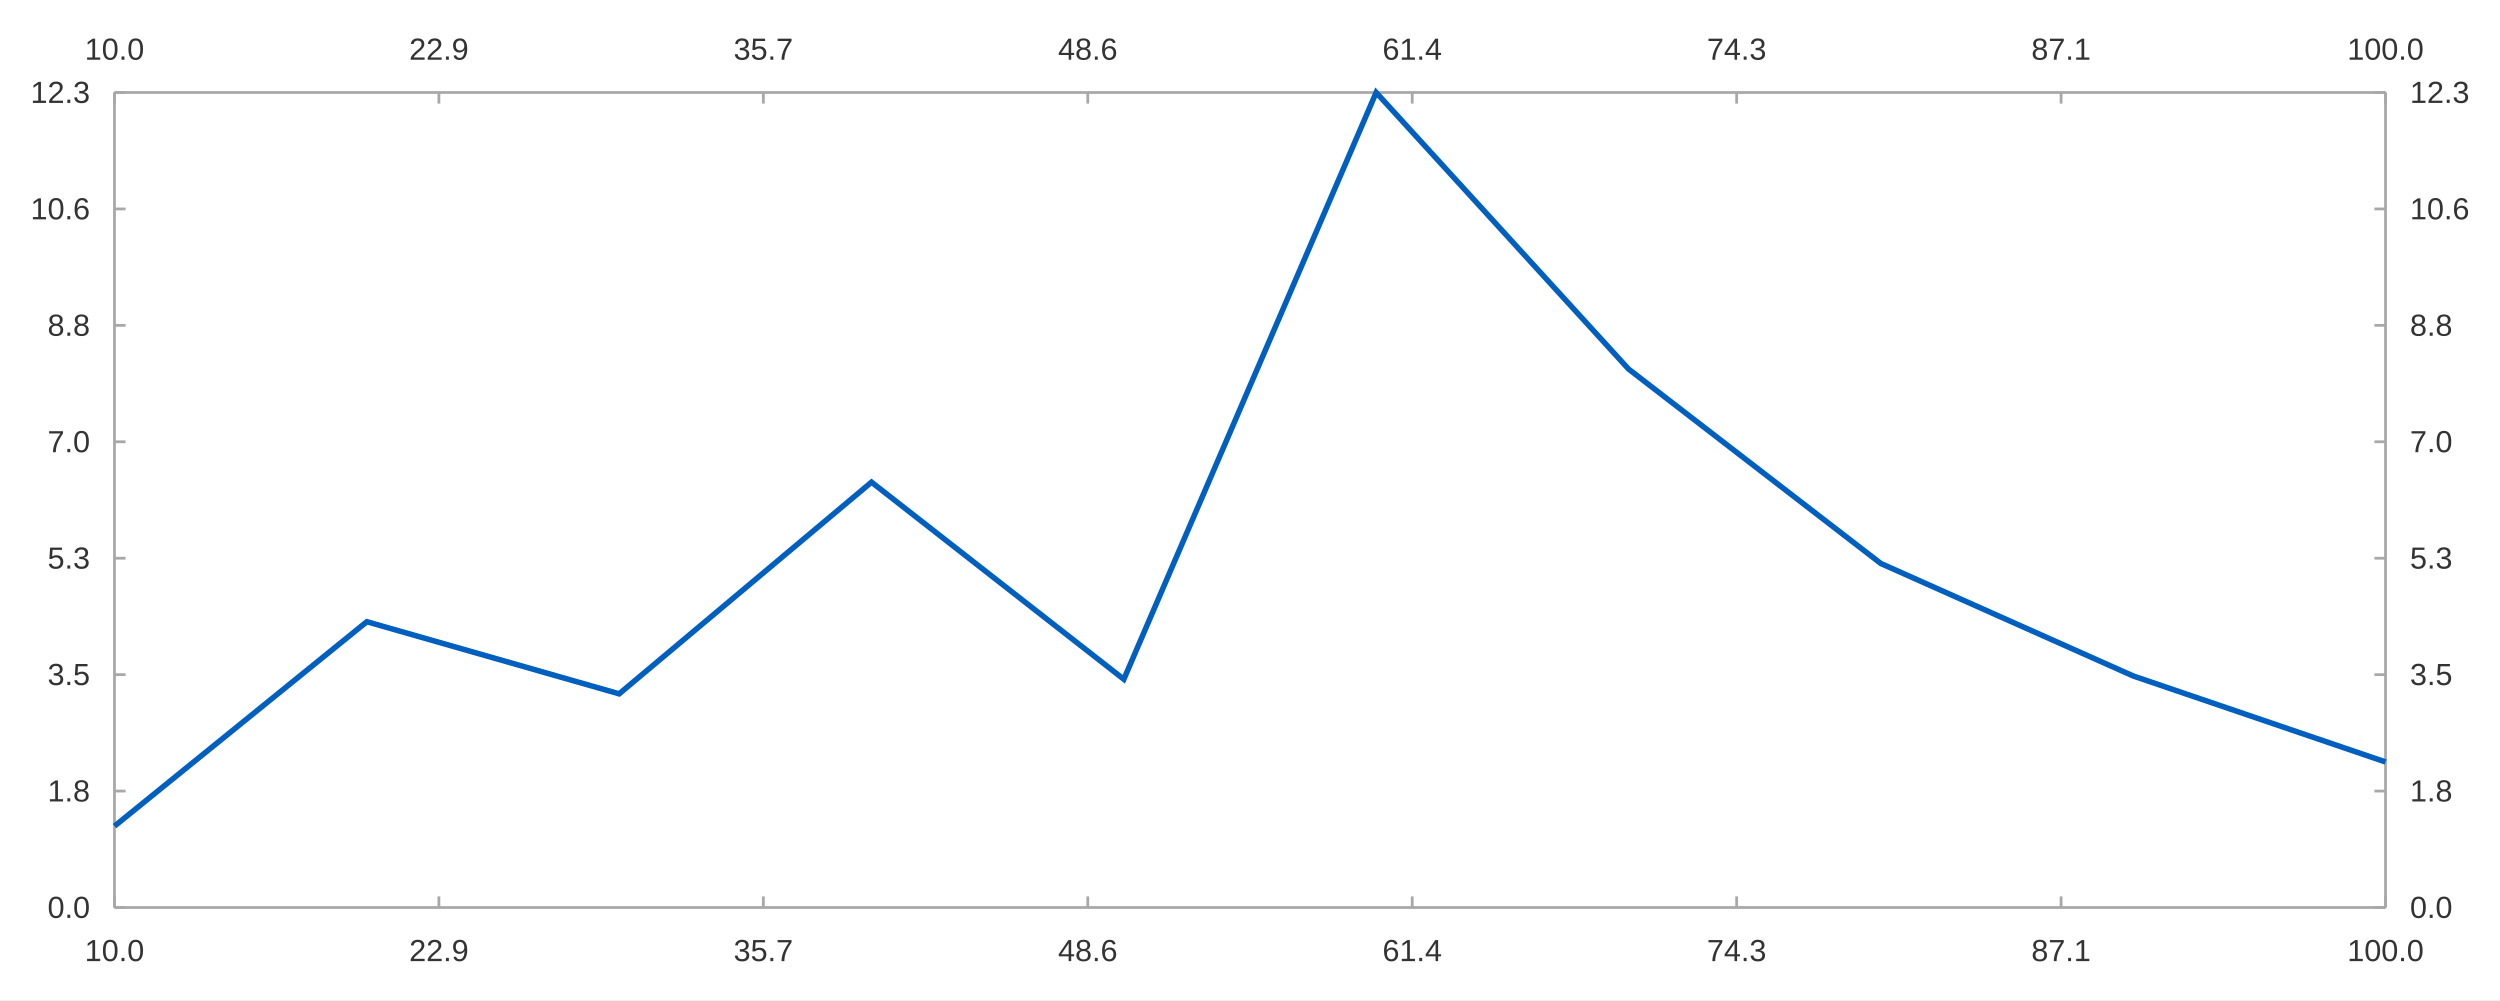
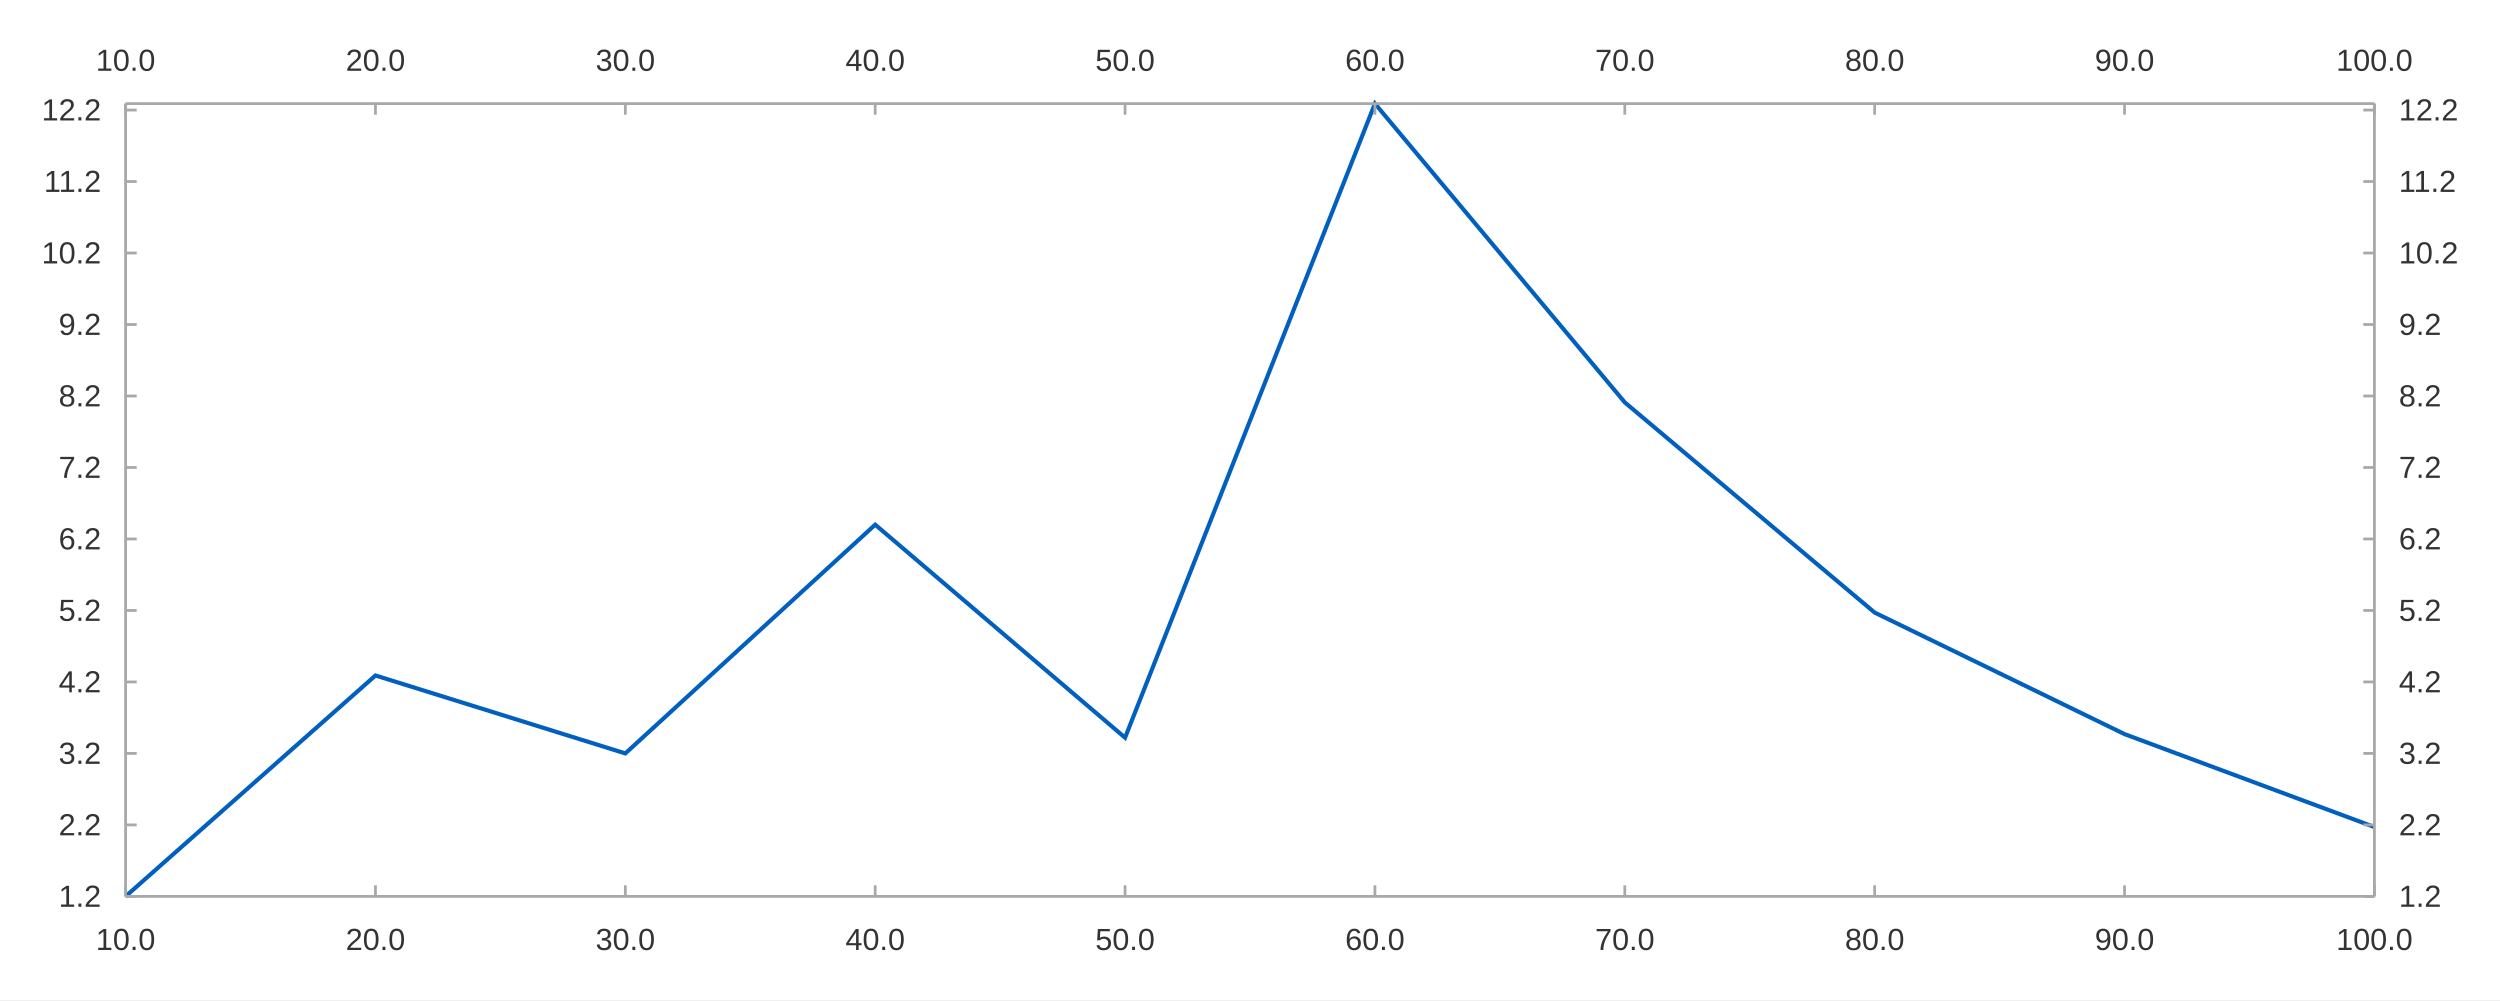
<svg xmlns="http://www.w3.org/2000/svg" width="1200" height="480" viewBox="0 0 1200.0 480.0">
  <rect width="1200" height="480" fill="#ffffff" />
-   <path stroke-width="1.333" stroke="#a8a8a8" fill="none" d="M54.947 44.4 L1145.053 44.4 " />
-   <path stroke-width="1.333" stroke="#a8a8a8" fill="none" d="M54.947 44.4 L54.947 49.733 " />
-   <path stroke-width="1.333" stroke="#a8a8a8" fill="none" d="M210.676 44.4 L210.676 49.733 " />
-   <path stroke-width="1.333" stroke="#a8a8a8" fill="none" d="M366.406 44.4 L366.406 49.733 " />
-   <path stroke-width="1.333" stroke="#a8a8a8" fill="none" d="M522.135 44.4 L522.135 49.733 " />
-   <path stroke-width="1.333" stroke="#a8a8a8" fill="none" d="M677.865 44.4 L677.865 49.733 " />
-   <path stroke-width="1.333" stroke="#a8a8a8" fill="none" d="M833.594 44.4 L833.594 49.733 " />
-   <path stroke-width="1.333" stroke="#a8a8a8" fill="none" d="M989.324 44.4 L989.324 49.733 " />
-   <path stroke-width="1.333" stroke="#a8a8a8" fill="none" d="M1145.053 44.4 L1145.053 49.733 " />
-   <text x="40.673" y="28.667" fill="#333333" font-size="14.667" font-family="Arial,Helvetica,'Helvetica Neue',sans-serif">10.0</text>
-   <text x="196.403" y="28.667" fill="#333333" font-size="14.667" font-family="Arial,Helvetica,'Helvetica Neue',sans-serif">22.9</text>
-   <text x="352.132" y="28.667" fill="#333333" font-size="14.667" font-family="Arial,Helvetica,'Helvetica Neue',sans-serif">35.7</text>
-   <text x="507.862" y="28.667" fill="#333333" font-size="14.667" font-family="Arial,Helvetica,'Helvetica Neue',sans-serif">48.6</text>
-   <text x="663.591" y="28.667" fill="#333333" font-size="14.667" font-family="Arial,Helvetica,'Helvetica Neue',sans-serif">61.4</text>
-   <text x="819.321" y="28.667" fill="#333333" font-size="14.667" font-family="Arial,Helvetica,'Helvetica Neue',sans-serif">74.3</text>
-   <text x="975.05" y="28.667" fill="#333333" font-size="14.667" font-family="Arial,Helvetica,'Helvetica Neue',sans-serif">87.1</text>
-   <text x="1126.702" y="28.667" fill="#333333" font-size="14.667" font-family="Arial,Helvetica,'Helvetica Neue',sans-serif">100.0</text>
-   <path stroke-width="1.333" stroke="#a8a8a8" fill="none" d="M1145.053 44.4 L1145.053 435.6 " />
-   <path stroke-width="1.333" stroke="#a8a8a8" fill="none" d="M1145.053 435.6 L1139.72 435.6 " />
-   <path stroke-width="1.333" stroke="#a8a8a8" fill="none" d="M1145.053 379.714 L1139.72 379.714 " />
-   <path stroke-width="1.333" stroke="#a8a8a8" fill="none" d="M1145.053 323.829 L1139.72 323.829 " />
-   <path stroke-width="1.333" stroke="#a8a8a8" fill="none" d="M1145.053 267.943 L1139.72 267.943 " />
-   <path stroke-width="1.333" stroke="#a8a8a8" fill="none" d="M1145.053 212.057 L1139.72 212.057 " />
-   <path stroke-width="1.333" stroke="#a8a8a8" fill="none" d="M1145.053 156.171 L1139.72 156.171 " />
-   <path stroke-width="1.333" stroke="#a8a8a8" fill="none" d="M1145.053 100.286 L1139.72 100.286 " />
-   <path stroke-width="1.333" stroke="#a8a8a8" fill="none" d="M1145.053 44.4 L1139.72 44.4 " />
-   <text x="1156.786" y="440.6" fill="#333333" font-size="14.667" font-family="Arial,Helvetica,'Helvetica Neue',sans-serif">0.0</text>
-   <text x="1156.786" y="384.714" fill="#333333" font-size="14.667" font-family="Arial,Helvetica,'Helvetica Neue',sans-serif">1.8</text>
-   <text x="1156.786" y="328.829" fill="#333333" font-size="14.667" font-family="Arial,Helvetica,'Helvetica Neue',sans-serif">3.5</text>
-   <text x="1156.786" y="272.943" fill="#333333" font-size="14.667" font-family="Arial,Helvetica,'Helvetica Neue',sans-serif">5.3</text>
-   <text x="1156.786" y="217.057" fill="#333333" font-size="14.667" font-family="Arial,Helvetica,'Helvetica Neue',sans-serif">7.0</text>
-   <text x="1156.786" y="161.171" fill="#333333" font-size="14.667" font-family="Arial,Helvetica,'Helvetica Neue',sans-serif">8.8</text>
-   <text x="1156.786" y="105.286" fill="#333333" font-size="14.667" font-family="Arial,Helvetica,'Helvetica Neue',sans-serif">10.6</text>
-   <text x="1156.786" y="49.4" fill="#333333" font-size="14.667" font-family="Arial,Helvetica,'Helvetica Neue',sans-serif">12.3</text>
-   <path stroke-width="1.333" stroke="#a8a8a8" fill="none" d="M54.947 435.6 L1145.053 435.6 " />
-   <path stroke-width="1.333" stroke="#a8a8a8" fill="none" d="M54.947 435.6 L54.947 430.267 " />
-   <path stroke-width="1.333" stroke="#a8a8a8" fill="none" d="M210.676 435.6 L210.676 430.267 " />
-   <path stroke-width="1.333" stroke="#a8a8a8" fill="none" d="M366.406 435.6 L366.406 430.267 " />
-   <path stroke-width="1.333" stroke="#a8a8a8" fill="none" d="M522.135 435.6 L522.135 430.267 " />
-   <path stroke-width="1.333" stroke="#a8a8a8" fill="none" d="M677.865 435.6 L677.865 430.267 " />
-   <path stroke-width="1.333" stroke="#a8a8a8" fill="none" d="M833.594 435.6 L833.594 430.267 " />
-   <path stroke-width="1.333" stroke="#a8a8a8" fill="none" d="M989.324 435.6 L989.324 430.267 " />
-   <path stroke-width="1.333" stroke="#a8a8a8" fill="none" d="M1145.053 435.6 L1145.053 430.267 " />
-   <text x="40.673" y="461.333" fill="#333333" font-size="14.667" font-family="Arial,Helvetica,'Helvetica Neue',sans-serif">10.0</text>
-   <text x="196.403" y="461.333" fill="#333333" font-size="14.667" font-family="Arial,Helvetica,'Helvetica Neue',sans-serif">22.9</text>
-   <text x="352.132" y="461.333" fill="#333333" font-size="14.667" font-family="Arial,Helvetica,'Helvetica Neue',sans-serif">35.7</text>
-   <text x="507.862" y="461.333" fill="#333333" font-size="14.667" font-family="Arial,Helvetica,'Helvetica Neue',sans-serif">48.6</text>
-   <text x="663.591" y="461.333" fill="#333333" font-size="14.667" font-family="Arial,Helvetica,'Helvetica Neue',sans-serif">61.4</text>
-   <text x="819.321" y="461.333" fill="#333333" font-size="14.667" font-family="Arial,Helvetica,'Helvetica Neue',sans-serif">74.3</text>
-   <text x="975.05" y="461.333" fill="#333333" font-size="14.667" font-family="Arial,Helvetica,'Helvetica Neue',sans-serif">87.1</text>
-   <text x="1126.702" y="461.333" fill="#333333" font-size="14.667" font-family="Arial,Helvetica,'Helvetica Neue',sans-serif">100.0</text>
-   <path stroke-width="1.333" stroke="#a8a8a8" fill="none" d="M54.947 44.4 L54.947 435.6 " />
-   <path stroke-width="1.333" stroke="#a8a8a8" fill="none" d="M54.947 435.6 L60.28 435.6 " />
-   <path stroke-width="1.333" stroke="#a8a8a8" fill="none" d="M54.947 379.714 L60.28 379.714 " />
-   <path stroke-width="1.333" stroke="#a8a8a8" fill="none" d="M54.947 323.829 L60.28 323.829 " />
-   <path stroke-width="1.333" stroke="#a8a8a8" fill="none" d="M54.947 267.943 L60.28 267.943 " />
-   <path stroke-width="1.333" stroke="#a8a8a8" fill="none" d="M54.947 212.057 L60.28 212.057 " />
-   <path stroke-width="1.333" stroke="#a8a8a8" fill="none" d="M54.947 156.171 L60.28 156.171 " />
-   <path stroke-width="1.333" stroke="#a8a8a8" fill="none" d="M54.947 100.286 L60.28 100.286 " />
-   <path stroke-width="1.333" stroke="#a8a8a8" fill="none" d="M54.947 44.4 L60.28 44.4 " />
-   <text x="22.823" y="440.6" fill="#333333" font-size="14.667" font-family="Arial,Helvetica,'Helvetica Neue',sans-serif">0.0</text>
-   <text x="22.823" y="384.714" fill="#333333" font-size="14.667" font-family="Arial,Helvetica,'Helvetica Neue',sans-serif">1.8</text>
-   <text x="22.823" y="328.829" fill="#333333" font-size="14.667" font-family="Arial,Helvetica,'Helvetica Neue',sans-serif">3.5</text>
-   <text x="22.823" y="272.943" fill="#333333" font-size="14.667" font-family="Arial,Helvetica,'Helvetica Neue',sans-serif">5.3</text>
-   <text x="22.823" y="217.057" fill="#333333" font-size="14.667" font-family="Arial,Helvetica,'Helvetica Neue',sans-serif">7.0</text>
-   <text x="22.823" y="161.171" fill="#333333" font-size="14.667" font-family="Arial,Helvetica,'Helvetica Neue',sans-serif">8.8</text>
-   <text x="14.667" y="105.286" fill="#333333" font-size="14.667" font-family="Arial,Helvetica,'Helvetica Neue',sans-serif">10.6</text>
-   <text x="14.667" y="49.4" fill="#333333" font-size="14.667" font-family="Arial,Helvetica,'Helvetica Neue',sans-serif">12.3</text>
-   <path stroke-width="2.667" stroke="#005fbf" fill="none" d="M54.947 396.544 L176.07 298.426 L297.193 333.037 L418.316 231.427 L539.439 326.051 L660.561 44.4 L781.684 177.129 L902.807 270.483 L1023.93 324.464 L1145.053 365.743 " />
+   <path stroke-width="2" stroke="#005fbf" fill="none" d="M60.28 430.267 L180.218 324.239 L300.156 361.64 L420.093 251.838 L540.031 354.091 L659.969 49.733 L779.907 193.162 L899.844 294.043 L1019.782 352.376 L1139.72 396.983 " />
+   <path stroke-width="1.333" stroke="#a8a8a8" fill="none" d="M60.28 49.733 L1139.72 49.733 " />
+   <path stroke-width="1.333" stroke="#a8a8a8" fill="none" d="M60.28 49.733 L60.28 55.067 " />
+   <path stroke-width="1.333" stroke="#a8a8a8" fill="none" d="M180.218 49.733 L180.218 55.067 " />
+   <path stroke-width="1.333" stroke="#a8a8a8" fill="none" d="M300.156 49.733 L300.156 55.067 " />
+   <path stroke-width="1.333" stroke="#a8a8a8" fill="none" d="M420.093 49.733 L420.093 55.067 " />
+   <path stroke-width="1.333" stroke="#a8a8a8" fill="none" d="M540.031 49.733 L540.031 55.067 " />
+   <path stroke-width="1.333" stroke="#a8a8a8" fill="none" d="M659.969 49.733 L659.969 55.067 " />
+   <path stroke-width="1.333" stroke="#a8a8a8" fill="none" d="M779.907 49.733 L779.907 55.067 " />
+   <path stroke-width="1.333" stroke="#a8a8a8" fill="none" d="M899.844 49.733 L899.844 55.067 " />
+   <path stroke-width="1.333" stroke="#a8a8a8" fill="none" d="M1019.782 49.733 L1019.782 55.067 " />
+   <path stroke-width="1.333" stroke="#a8a8a8" fill="none" d="M1139.72 49.733 L1139.72 55.067 " />
+   <text x="46.007" y="34" fill="#333333" font-size="14.667" font-family="Arial,Helvetica,'Helvetica Neue',sans-serif">10.0</text>
+   <text x="165.945" y="34" fill="#333333" font-size="14.667" font-family="Arial,Helvetica,'Helvetica Neue',sans-serif">20.0</text>
+   <text x="285.882" y="34" fill="#333333" font-size="14.667" font-family="Arial,Helvetica,'Helvetica Neue',sans-serif">30.0</text>
+   <text x="405.82" y="34" fill="#333333" font-size="14.667" font-family="Arial,Helvetica,'Helvetica Neue',sans-serif">40.0</text>
+   <text x="525.758" y="34" fill="#333333" font-size="14.667" font-family="Arial,Helvetica,'Helvetica Neue',sans-serif">50.0</text>
+   <text x="645.695" y="34" fill="#333333" font-size="14.667" font-family="Arial,Helvetica,'Helvetica Neue',sans-serif">60.0</text>
+   <text x="765.633" y="34" fill="#333333" font-size="14.667" font-family="Arial,Helvetica,'Helvetica Neue',sans-serif">70.0</text>
+   <text x="885.571" y="34" fill="#333333" font-size="14.667" font-family="Arial,Helvetica,'Helvetica Neue',sans-serif">80.0</text>
+   <text x="1005.509" y="34" fill="#333333" font-size="14.667" font-family="Arial,Helvetica,'Helvetica Neue',sans-serif">90.0</text>
+   <text x="1121.368" y="34" fill="#333333" font-size="14.667" font-family="Arial,Helvetica,'Helvetica Neue',sans-serif">100.0</text>
+   <path stroke-width="1.333" stroke="#a8a8a8" fill="none" d="M60.28 430.267 L1139.72 430.267 " />
+   <path stroke-width="1.333" stroke="#a8a8a8" fill="none" d="M60.28 430.267 L60.28 424.933 " />
+   <path stroke-width="1.333" stroke="#a8a8a8" fill="none" d="M180.218 430.267 L180.218 424.933 " />
+   <path stroke-width="1.333" stroke="#a8a8a8" fill="none" d="M300.156 430.267 L300.156 424.933 " />
+   <path stroke-width="1.333" stroke="#a8a8a8" fill="none" d="M420.093 430.267 L420.093 424.933 " />
+   <path stroke-width="1.333" stroke="#a8a8a8" fill="none" d="M540.031 430.267 L540.031 424.933 " />
+   <path stroke-width="1.333" stroke="#a8a8a8" fill="none" d="M659.969 430.267 L659.969 424.933 " />
+   <path stroke-width="1.333" stroke="#a8a8a8" fill="none" d="M779.907 430.267 L779.907 424.933 " />
+   <path stroke-width="1.333" stroke="#a8a8a8" fill="none" d="M899.844 430.267 L899.844 424.933 " />
+   <path stroke-width="1.333" stroke="#a8a8a8" fill="none" d="M1019.782 430.267 L1019.782 424.933 " />
+   <path stroke-width="1.333" stroke="#a8a8a8" fill="none" d="M1139.72 430.267 L1139.72 424.933 " />
+   <text x="46.007" y="456" fill="#333333" font-size="14.667" font-family="Arial,Helvetica,'Helvetica Neue',sans-serif">10.0</text>
+   <text x="165.945" y="456" fill="#333333" font-size="14.667" font-family="Arial,Helvetica,'Helvetica Neue',sans-serif">20.0</text>
+   <text x="285.882" y="456" fill="#333333" font-size="14.667" font-family="Arial,Helvetica,'Helvetica Neue',sans-serif">30.0</text>
+   <text x="405.82" y="456" fill="#333333" font-size="14.667" font-family="Arial,Helvetica,'Helvetica Neue',sans-serif">40.0</text>
+   <text x="525.758" y="456" fill="#333333" font-size="14.667" font-family="Arial,Helvetica,'Helvetica Neue',sans-serif">50.0</text>
+   <text x="645.695" y="456" fill="#333333" font-size="14.667" font-family="Arial,Helvetica,'Helvetica Neue',sans-serif">60.0</text>
+   <text x="765.633" y="456" fill="#333333" font-size="14.667" font-family="Arial,Helvetica,'Helvetica Neue',sans-serif">70.0</text>
+   <text x="885.571" y="456" fill="#333333" font-size="14.667" font-family="Arial,Helvetica,'Helvetica Neue',sans-serif">80.0</text>
+   <text x="1005.509" y="456" fill="#333333" font-size="14.667" font-family="Arial,Helvetica,'Helvetica Neue',sans-serif">90.0</text>
+   <text x="1121.368" y="456" fill="#333333" font-size="14.667" font-family="Arial,Helvetica,'Helvetica Neue',sans-serif">100.0</text>
+   <path stroke-width="1.333" stroke="#a8a8a8" fill="none" d="M60.28 49.733 L60.28 430.267 " />
+   <path stroke-width="1.333" stroke="#a8a8a8" fill="none" d="M60.28 430.267 L65.614 430.267 " />
+   <path stroke-width="1.333" stroke="#a8a8a8" fill="none" d="M60.28 395.953 L65.614 395.953 " />
+   <path stroke-width="1.333" stroke="#a8a8a8" fill="none" d="M60.28 361.64 L65.614 361.64 " />
+   <path stroke-width="1.333" stroke="#a8a8a8" fill="none" d="M60.28 327.327 L65.614 327.327 " />
+   <path stroke-width="1.333" stroke="#a8a8a8" fill="none" d="M60.28 293.014 L65.614 293.014 " />
+   <path stroke-width="1.333" stroke="#a8a8a8" fill="none" d="M60.28 258.701 L65.614 258.701 " />
+   <path stroke-width="1.333" stroke="#a8a8a8" fill="none" d="M60.28 224.387 L65.614 224.387 " />
+   <path stroke-width="1.333" stroke="#a8a8a8" fill="none" d="M60.28 190.074 L65.614 190.074 " />
+   <path stroke-width="1.333" stroke="#a8a8a8" fill="none" d="M60.28 155.761 L65.614 155.761 " />
+   <path stroke-width="1.333" stroke="#a8a8a8" fill="none" d="M60.28 121.448 L65.614 121.448 " />
+   <path stroke-width="1.333" stroke="#a8a8a8" fill="none" d="M60.28 87.135 L65.614 87.135 " />
+   <path stroke-width="1.333" stroke="#a8a8a8" fill="none" d="M60.28 52.822 L65.614 52.822 " />
+   <text x="28.156" y="435.267" fill="#333333" font-size="14.667" font-family="Arial,Helvetica,'Helvetica Neue',sans-serif">1.2</text>
+   <text x="28.156" y="400.953" fill="#333333" font-size="14.667" font-family="Arial,Helvetica,'Helvetica Neue',sans-serif">2.2</text>
+   <text x="28.156" y="366.64" fill="#333333" font-size="14.667" font-family="Arial,Helvetica,'Helvetica Neue',sans-serif">3.2</text>
+   <text x="28.156" y="332.327" fill="#333333" font-size="14.667" font-family="Arial,Helvetica,'Helvetica Neue',sans-serif">4.2</text>
+   <text x="28.156" y="298.014" fill="#333333" font-size="14.667" font-family="Arial,Helvetica,'Helvetica Neue',sans-serif">5.2</text>
+   <text x="28.156" y="263.701" fill="#333333" font-size="14.667" font-family="Arial,Helvetica,'Helvetica Neue',sans-serif">6.2</text>
+   <text x="28.156" y="229.387" fill="#333333" font-size="14.667" font-family="Arial,Helvetica,'Helvetica Neue',sans-serif">7.2</text>
+   <text x="28.156" y="195.074" fill="#333333" font-size="14.667" font-family="Arial,Helvetica,'Helvetica Neue',sans-serif">8.2</text>
+   <text x="28.156" y="160.761" fill="#333333" font-size="14.667" font-family="Arial,Helvetica,'Helvetica Neue',sans-serif">9.2</text>
+   <text x="20" y="126.448" fill="#333333" font-size="14.667" font-family="Arial,Helvetica,'Helvetica Neue',sans-serif">10.2</text>
+   <text x="21.094" y="92.135" fill="#333333" font-size="14.667" font-family="Arial,Helvetica,'Helvetica Neue',sans-serif">11.2</text>
+   <text x="20" y="57.822" fill="#333333" font-size="14.667" font-family="Arial,Helvetica,'Helvetica Neue',sans-serif">12.2</text>
+   <path stroke-width="1.333" stroke="#a8a8a8" fill="none" d="M1139.72 49.733 L1139.72 430.267 " />
+   <path stroke-width="1.333" stroke="#a8a8a8" fill="none" d="M1139.72 430.267 L1134.386 430.267 " />
+   <path stroke-width="1.333" stroke="#a8a8a8" fill="none" d="M1139.72 395.953 L1134.386 395.953 " />
+   <path stroke-width="1.333" stroke="#a8a8a8" fill="none" d="M1139.72 361.64 L1134.386 361.64 " />
+   <path stroke-width="1.333" stroke="#a8a8a8" fill="none" d="M1139.72 327.327 L1134.386 327.327 " />
+   <path stroke-width="1.333" stroke="#a8a8a8" fill="none" d="M1139.72 293.014 L1134.386 293.014 " />
+   <path stroke-width="1.333" stroke="#a8a8a8" fill="none" d="M1139.72 258.701 L1134.386 258.701 " />
+   <path stroke-width="1.333" stroke="#a8a8a8" fill="none" d="M1139.72 224.387 L1134.386 224.387 " />
+   <path stroke-width="1.333" stroke="#a8a8a8" fill="none" d="M1139.72 190.074 L1134.386 190.074 " />
+   <path stroke-width="1.333" stroke="#a8a8a8" fill="none" d="M1139.72 155.761 L1134.386 155.761 " />
+   <path stroke-width="1.333" stroke="#a8a8a8" fill="none" d="M1139.72 121.448 L1134.386 121.448 " />
+   <path stroke-width="1.333" stroke="#a8a8a8" fill="none" d="M1139.72 87.135 L1134.386 87.135 " />
+   <path stroke-width="1.333" stroke="#a8a8a8" fill="none" d="M1139.72 52.822 L1134.386 52.822 " />
+   <text x="1151.453" y="435.267" fill="#333333" font-size="14.667" font-family="Arial,Helvetica,'Helvetica Neue',sans-serif">1.2</text>
+   <text x="1151.453" y="400.953" fill="#333333" font-size="14.667" font-family="Arial,Helvetica,'Helvetica Neue',sans-serif">2.2</text>
+   <text x="1151.453" y="366.64" fill="#333333" font-size="14.667" font-family="Arial,Helvetica,'Helvetica Neue',sans-serif">3.2</text>
+   <text x="1151.453" y="332.327" fill="#333333" font-size="14.667" font-family="Arial,Helvetica,'Helvetica Neue',sans-serif">4.2</text>
+   <text x="1151.453" y="298.014" fill="#333333" font-size="14.667" font-family="Arial,Helvetica,'Helvetica Neue',sans-serif">5.2</text>
+   <text x="1151.453" y="263.701" fill="#333333" font-size="14.667" font-family="Arial,Helvetica,'Helvetica Neue',sans-serif">6.2</text>
+   <text x="1151.453" y="229.387" fill="#333333" font-size="14.667" font-family="Arial,Helvetica,'Helvetica Neue',sans-serif">7.2</text>
+   <text x="1151.453" y="195.074" fill="#333333" font-size="14.667" font-family="Arial,Helvetica,'Helvetica Neue',sans-serif">8.2</text>
+   <text x="1151.453" y="160.761" fill="#333333" font-size="14.667" font-family="Arial,Helvetica,'Helvetica Neue',sans-serif">9.2</text>
+   <text x="1151.453" y="126.448" fill="#333333" font-size="14.667" font-family="Arial,Helvetica,'Helvetica Neue',sans-serif">10.2</text>
+   <text x="1151.453" y="92.135" fill="#333333" font-size="14.667" font-family="Arial,Helvetica,'Helvetica Neue',sans-serif">11.2</text>
+   <text x="1151.453" y="57.822" fill="#333333" font-size="14.667" font-family="Arial,Helvetica,'Helvetica Neue',sans-serif">12.2</text>
</svg>
